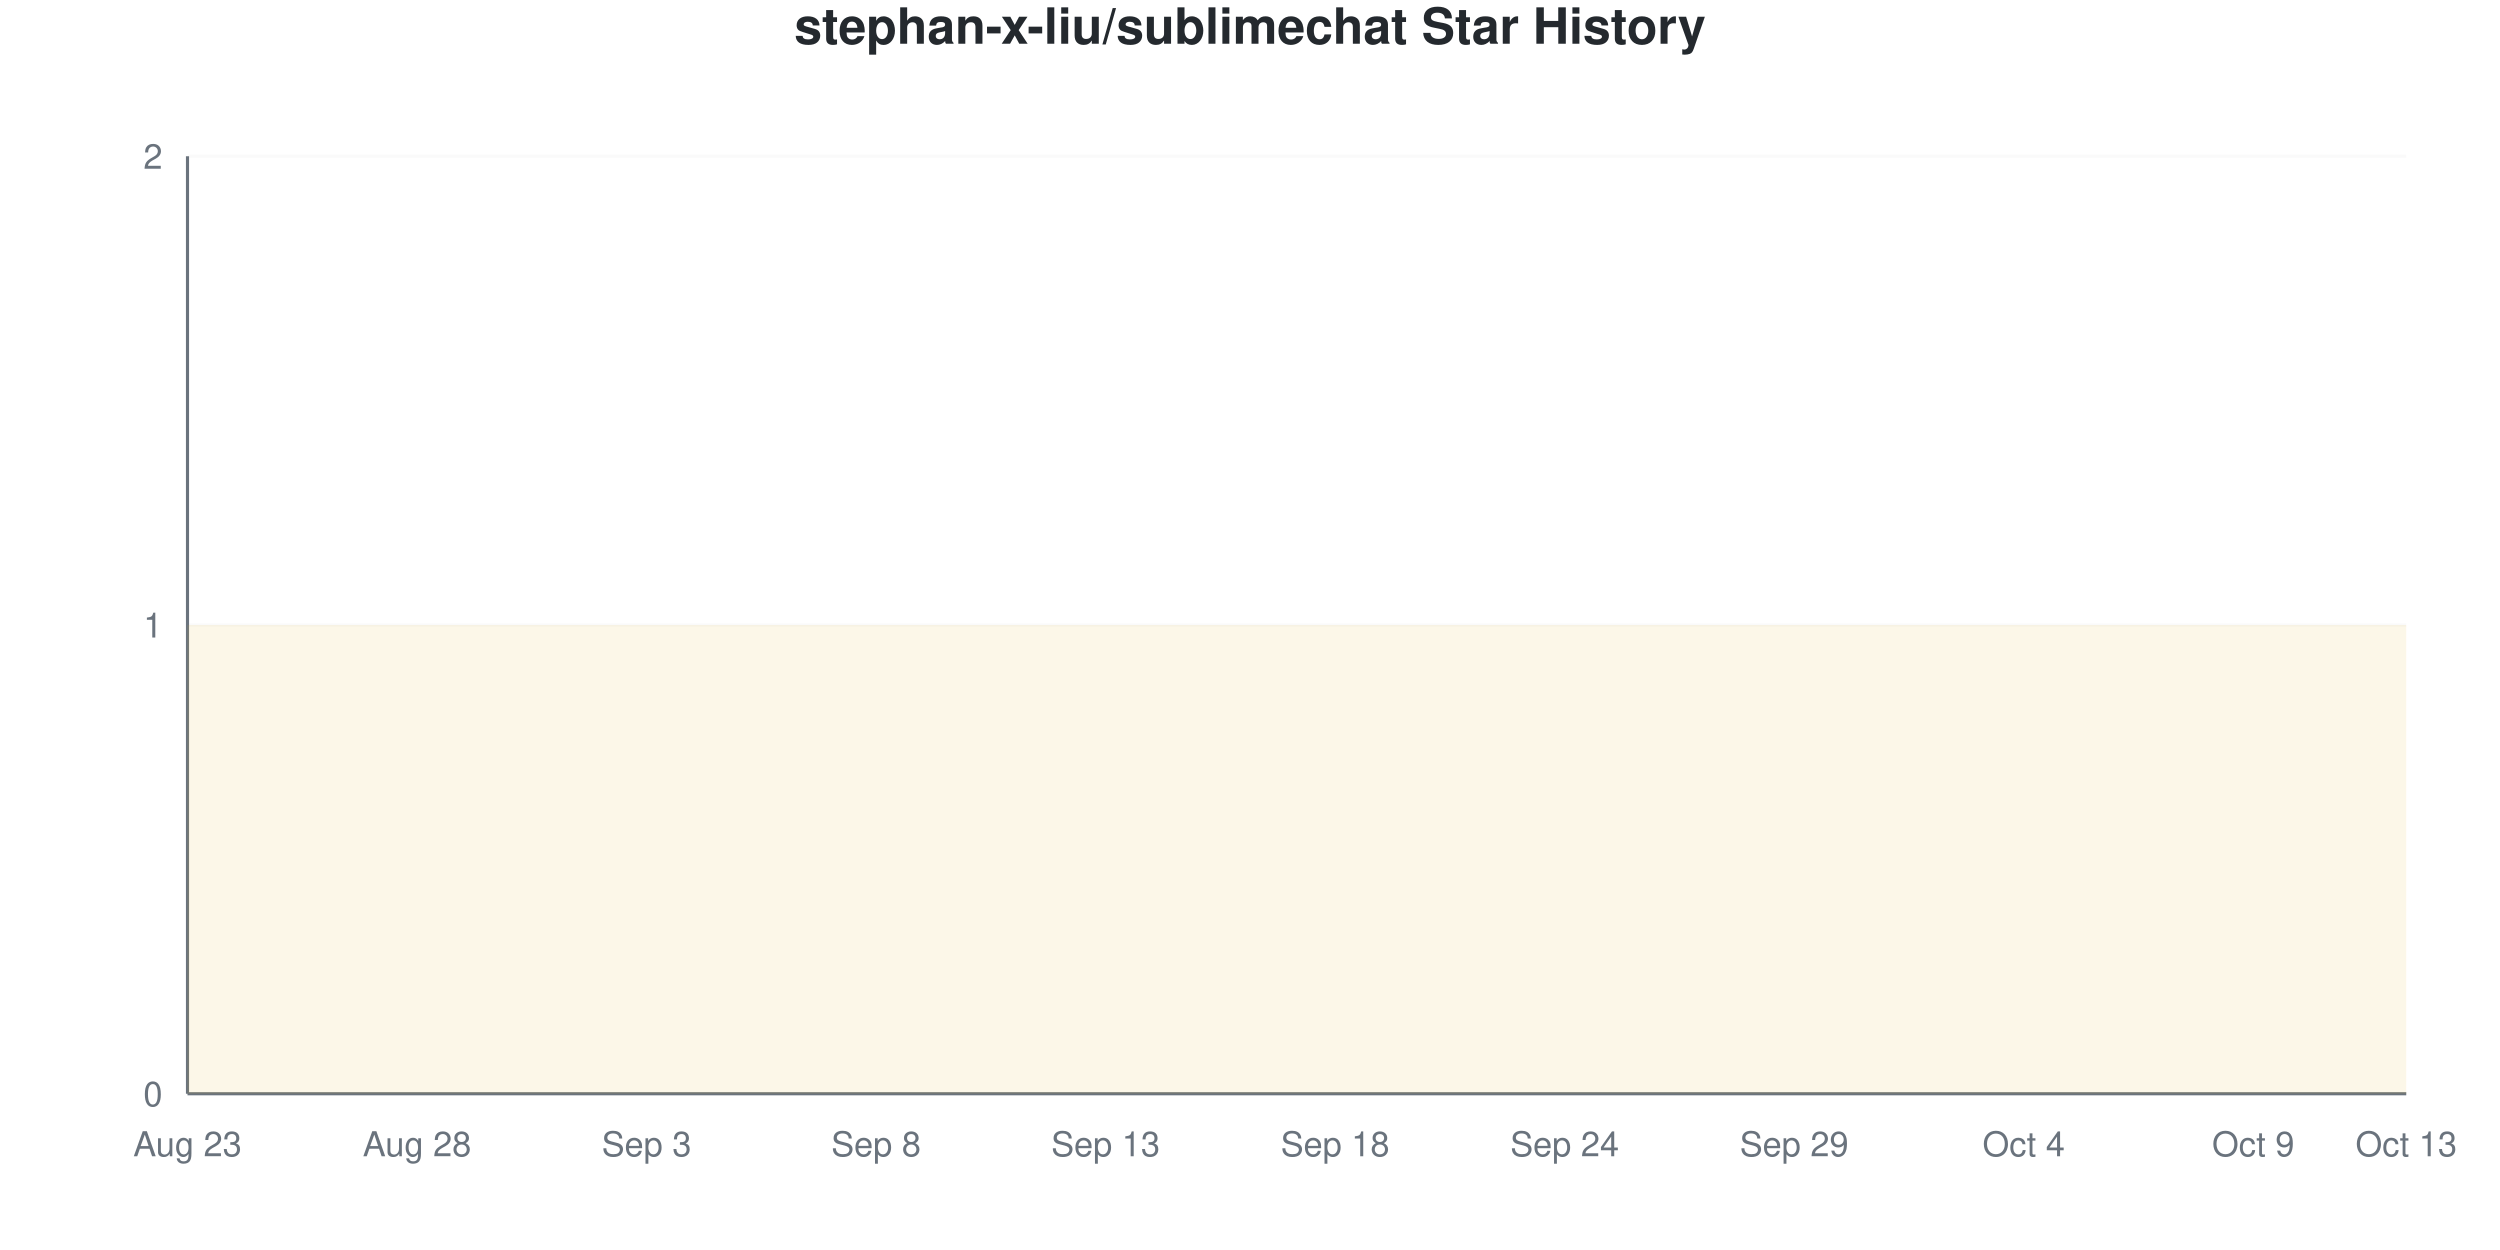
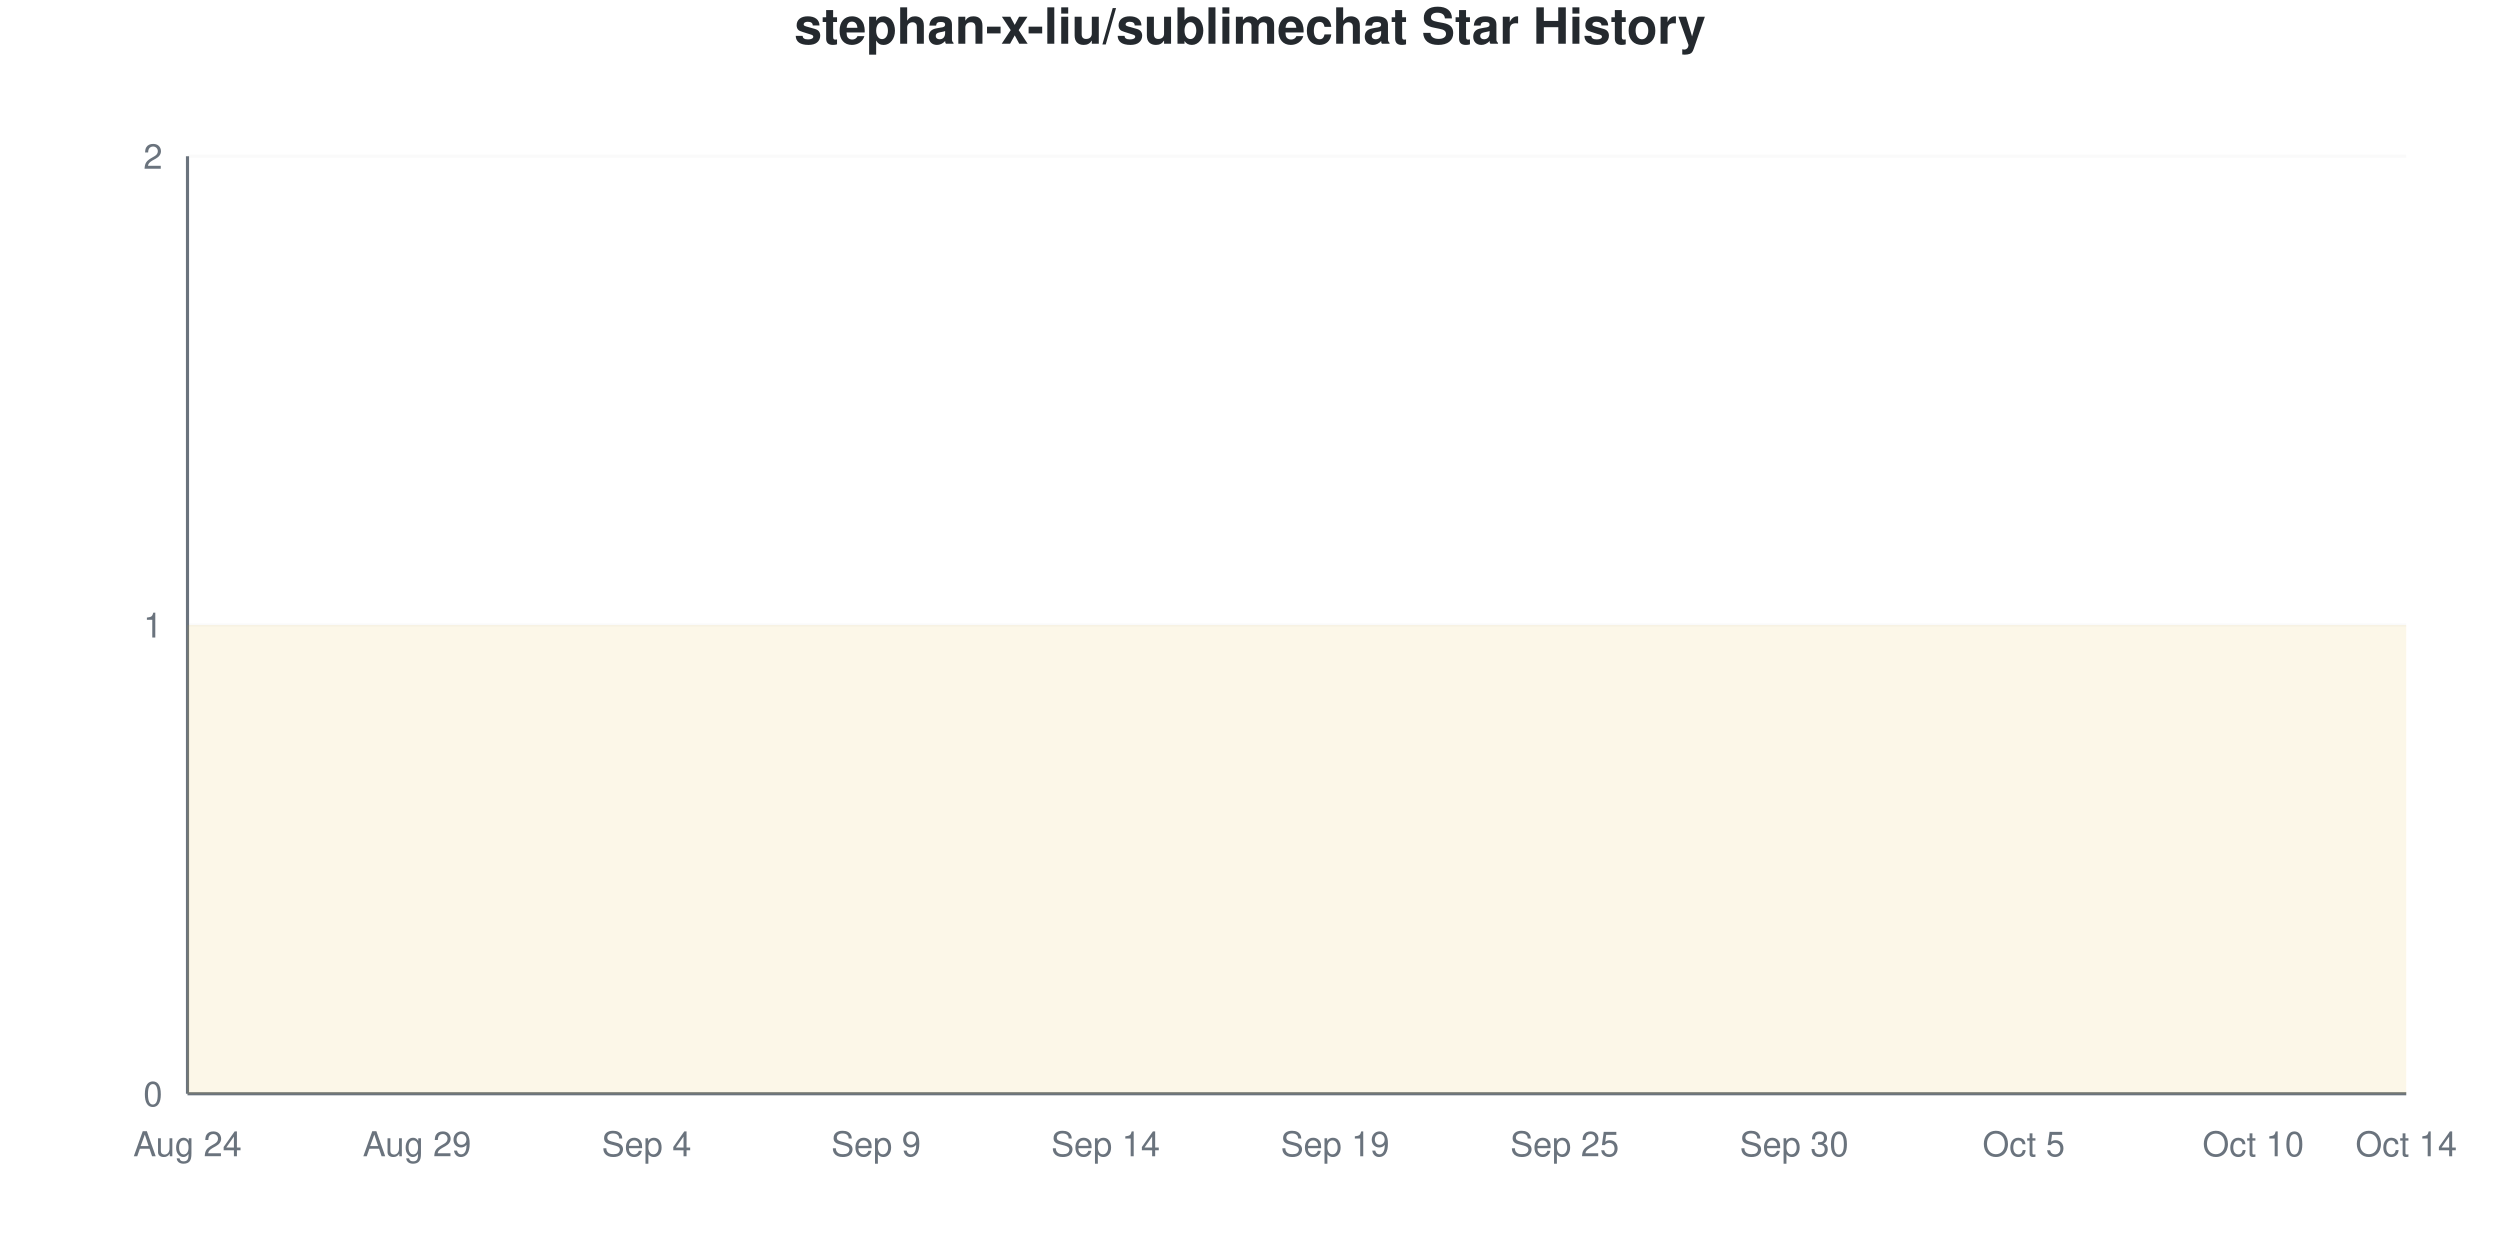
<svg xmlns="http://www.w3.org/2000/svg" viewBox="0 0 800 400" width="800" height="400">
  <style>
    @keyframes drawLine {
      to { stroke-dashoffset: 0; }
    }
    @keyframes fadeInPoint {
      from { opacity: 0; }
      to { opacity: 1; }
    }
    .data-line-0 {
      stroke-dasharray: 1290;
      stroke-dashoffset: 1290;
      animation: drawLine 2s ease-out forwards;
    }
    .data-point {
      opacity: 0;
      animation: fadeInPoint 0.5s ease-out forwards;
    }
    .chart-bg { fill: #fff; }
    .chart-text { fill: #24292e; }
    .chart-muted { fill: #6a737d; }
    .chart-grid { stroke: #eee; }
    .chart-axis { stroke: #6a737d; }
    @media (prefers-color-scheme: dark) {
      .chart-bg { fill: #0d1117; }
      .chart-text { fill: #e6edf3; }
      .chart-muted { fill: #8b949e; }
      .chart-grid { stroke: #21262d; }
      .chart-axis { stroke: #8b949e; }
    }
  </style>
  <rect width="800" height="400" class="chart-bg" />
  <text x="400" y="14" text-anchor="middle" class="chart-text" font-size="16" font-weight="bold" font-family="-apple-system, BlinkMacSystemFont, 'Segoe UI', Helvetica, Arial, sans-serif">stephan-x-liu/sublimechat Star History</text>
  <g class="grid">
    <line x1="60" y1="350" x2="770" y2="350" class="chart-grid" stroke-opacity="0.3" />
    <text x="52" y="354" text-anchor="end" class="chart-muted" font-size="11" font-family="-apple-system, BlinkMacSystemFont, 'Segoe UI', Helvetica, Arial, sans-serif">0</text>
    <line x1="60" y1="200" x2="770" y2="200" class="chart-grid" stroke-opacity="0.3" />
    <text x="52" y="204" text-anchor="end" class="chart-muted" font-size="11" font-family="-apple-system, BlinkMacSystemFont, 'Segoe UI', Helvetica, Arial, sans-serif">1</text>
    <line x1="60" y1="50" x2="770" y2="50" class="chart-grid" stroke-opacity="0.3" />
    <text x="52" y="54" text-anchor="end" class="chart-muted" font-size="11" font-family="-apple-system, BlinkMacSystemFont, 'Segoe UI', Helvetica, Arial, sans-serif">2</text>
  </g>
  <g class="milestones">
    
  </g>
  <g class="x-axis">
-     <text x="60" y="370" text-anchor="middle" class="chart-muted" font-size="11" font-family="-apple-system, BlinkMacSystemFont, 'Segoe UI', Helvetica, Arial, sans-serif">Aug 23</text>
-     <text x="133.448" y="370" text-anchor="middle" class="chart-muted" font-size="11" font-family="-apple-system, BlinkMacSystemFont, 'Segoe UI', Helvetica, Arial, sans-serif">Aug 28</text>
-     <text x="206.897" y="370" text-anchor="middle" class="chart-muted" font-size="11" font-family="-apple-system, BlinkMacSystemFont, 'Segoe UI', Helvetica, Arial, sans-serif">Sep 3</text>
-     <text x="280.345" y="370" text-anchor="middle" class="chart-muted" font-size="11" font-family="-apple-system, BlinkMacSystemFont, 'Segoe UI', Helvetica, Arial, sans-serif">Sep 8</text>
-     <text x="353.793" y="370" text-anchor="middle" class="chart-muted" font-size="11" font-family="-apple-system, BlinkMacSystemFont, 'Segoe UI', Helvetica, Arial, sans-serif">Sep 13</text>
-     <text x="427.241" y="370" text-anchor="middle" class="chart-muted" font-size="11" font-family="-apple-system, BlinkMacSystemFont, 'Segoe UI', Helvetica, Arial, sans-serif">Sep 18</text>
-     <text x="500.69" y="370" text-anchor="middle" class="chart-muted" font-size="11" font-family="-apple-system, BlinkMacSystemFont, 'Segoe UI', Helvetica, Arial, sans-serif">Sep 24</text>
-     <text x="574.138" y="370" text-anchor="middle" class="chart-muted" font-size="11" font-family="-apple-system, BlinkMacSystemFont, 'Segoe UI', Helvetica, Arial, sans-serif">Sep 29</text>
-     <text x="647.586" y="370" text-anchor="middle" class="chart-muted" font-size="11" font-family="-apple-system, BlinkMacSystemFont, 'Segoe UI', Helvetica, Arial, sans-serif">Oct 4</text>
-     <text x="721.034" y="370" text-anchor="middle" class="chart-muted" font-size="11" font-family="-apple-system, BlinkMacSystemFont, 'Segoe UI', Helvetica, Arial, sans-serif">Oct 9</text>
-     <text x="770" y="370" text-anchor="middle" class="chart-muted" font-size="11" font-family="-apple-system, BlinkMacSystemFont, 'Segoe UI', Helvetica, Arial, sans-serif">Oct 13</text>
+     <text x="60" y="370" text-anchor="middle" class="chart-muted" font-size="11" font-family="-apple-system, BlinkMacSystemFont, 'Segoe UI', Helvetica, Arial, sans-serif">Aug 24</text>
+     <text x="133.448" y="370" text-anchor="middle" class="chart-muted" font-size="11" font-family="-apple-system, BlinkMacSystemFont, 'Segoe UI', Helvetica, Arial, sans-serif">Aug 29</text>
+     <text x="206.897" y="370" text-anchor="middle" class="chart-muted" font-size="11" font-family="-apple-system, BlinkMacSystemFont, 'Segoe UI', Helvetica, Arial, sans-serif">Sep 4</text>
+     <text x="280.345" y="370" text-anchor="middle" class="chart-muted" font-size="11" font-family="-apple-system, BlinkMacSystemFont, 'Segoe UI', Helvetica, Arial, sans-serif">Sep 9</text>
+     <text x="353.793" y="370" text-anchor="middle" class="chart-muted" font-size="11" font-family="-apple-system, BlinkMacSystemFont, 'Segoe UI', Helvetica, Arial, sans-serif">Sep 14</text>
+     <text x="427.241" y="370" text-anchor="middle" class="chart-muted" font-size="11" font-family="-apple-system, BlinkMacSystemFont, 'Segoe UI', Helvetica, Arial, sans-serif">Sep 19</text>
+     <text x="500.69" y="370" text-anchor="middle" class="chart-muted" font-size="11" font-family="-apple-system, BlinkMacSystemFont, 'Segoe UI', Helvetica, Arial, sans-serif">Sep 25</text>
+     <text x="574.138" y="370" text-anchor="middle" class="chart-muted" font-size="11" font-family="-apple-system, BlinkMacSystemFont, 'Segoe UI', Helvetica, Arial, sans-serif">Sep 30</text>
+     <text x="647.586" y="370" text-anchor="middle" class="chart-muted" font-size="11" font-family="-apple-system, BlinkMacSystemFont, 'Segoe UI', Helvetica, Arial, sans-serif">Oct 5</text>
+     <text x="721.034" y="370" text-anchor="middle" class="chart-muted" font-size="11" font-family="-apple-system, BlinkMacSystemFont, 'Segoe UI', Helvetica, Arial, sans-serif">Oct 10</text>
+     <text x="770" y="370" text-anchor="middle" class="chart-muted" font-size="11" font-family="-apple-system, BlinkMacSystemFont, 'Segoe UI', Helvetica, Arial, sans-serif">Oct 14</text>
  </g>
  <line x1="60" y1="50" x2="60" y2="350" class="chart-axis" stroke-width="1" />
  <line x1="60" y1="350" x2="770" y2="350" class="chart-axis" stroke-width="1" />
  <path d="M60,350 L60,200 C68.161,200 76.322,200 84.483,200 C92.644,200 100.805,200 108.966,200 C117.126,200 125.287,200 133.448,200 C141.609,200 149.77,200 157.931,200 C166.092,200 174.253,200 182.414,200 C190.575,200 198.736,200 206.897,200 C215.057,200 223.218,200 231.379,200 C239.54,200 247.701,200 255.862,200 C264.023,200 272.184,200 280.345,200 C288.506,200 296.667,200 304.828,200 C312.989,200 321.149,200 329.31,200 C337.471,200 345.632,200 353.793,200 C361.954,200 370.115,200 378.276,200 C386.437,200 394.598,200 402.759,200 C410.92,200 419.08,200 427.241,200 C435.402,200 443.563,200 451.724,200 C459.885,200 468.046,200 476.207,200 C484.368,200 492.529,200 500.69,200 C508.851,200 517.011,200 525.172,200 C533.333,200 541.494,200 549.655,200 C557.816,200 565.977,200 574.138,200 C582.299,200 590.46,200 598.621,200 C606.782,200 614.943,200 623.103,200 C631.264,200 639.425,200 647.586,200 C655.747,200 663.908,200 672.069,200 C680.23,200 688.391,200 696.552,200 C704.713,200 712.874,200 721.034,200 C729.195,200 737.356,200 745.517,200 C753.678,200 761.839,200 770,200 L770,350 L60,350 Z" fill="#dfb317" fill-opacity="0.1" />
  <path d="M60,350 L60,200 C68.161,200 76.322,200 84.483,200 C92.644,200 100.805,200 108.966,200 C117.126,200 125.287,200 133.448,200 C141.609,200 149.77,200 157.931,200 C166.092,200 174.253,200 182.414,200 C190.575,200 198.736,200 206.897,200 C215.057,200 223.218,200 231.379,200 C239.54,200 247.701,200 255.862,200 C264.023,200 272.184,200 280.345,200 C288.506,200 296.667,200 304.828,200 C312.989,200 321.149,200 329.31,200 C337.471,200 345.632,200 353.793,200 C361.954,200 370.115,200 378.276,200 C386.437,200 394.598,200 402.759,200 C410.92,200 419.08,200 427.241,200 C435.402,200 443.563,200 451.724,200 C459.885,200 468.046,200 476.207,200 C484.368,200 492.529,200 500.69,200 C508.851,200 517.011,200 525.172,200 C533.333,200 541.494,200 549.655,200 C557.816,200 565.977,200 574.138,200 C582.299,200 590.46,200 598.621,200 C606.782,200 614.943,200 623.103,200 C631.264,200 639.425,200 647.586,200 C655.747,200 663.908,200 672.069,200 C680.23,200 688.391,200 696.552,200 C704.713,200 712.874,200 721.034,200 C729.195,200 737.356,200 745.517,200 C753.678,200 761.839,200 770,200" fill="none" stroke="#dfb317" stroke-width="2.5" class="data-line-0" />
  <g class="points">
    <circle cx="60" cy="200" r="4" fill="#dfb317" class="data-point" style="animation-delay: 1.50s" />
    <circle cx="84.483" cy="200" r="4" fill="#dfb317" class="data-point" style="animation-delay: 1.55s" />
    <circle cx="108.966" cy="200" r="4" fill="#dfb317" class="data-point" style="animation-delay: 1.60s" />
    <circle cx="133.448" cy="200" r="4" fill="#dfb317" class="data-point" style="animation-delay: 1.65s" />
    <circle cx="157.931" cy="200" r="4" fill="#dfb317" class="data-point" style="animation-delay: 1.70s" />
    <circle cx="182.414" cy="200" r="4" fill="#dfb317" class="data-point" style="animation-delay: 1.75s" />
    <circle cx="206.897" cy="200" r="4" fill="#dfb317" class="data-point" style="animation-delay: 1.80s" />
    <circle cx="231.379" cy="200" r="4" fill="#dfb317" class="data-point" style="animation-delay: 1.85s" />
    <circle cx="255.862" cy="200" r="4" fill="#dfb317" class="data-point" style="animation-delay: 1.90s" />
    <circle cx="280.345" cy="200" r="4" fill="#dfb317" class="data-point" style="animation-delay: 1.95s" />
    <circle cx="304.828" cy="200" r="4" fill="#dfb317" class="data-point" style="animation-delay: 2.00s" />
    <circle cx="329.31" cy="200" r="4" fill="#dfb317" class="data-point" style="animation-delay: 2.05s" />
    <circle cx="353.793" cy="200" r="4" fill="#dfb317" class="data-point" style="animation-delay: 2.10s" />
    <circle cx="378.276" cy="200" r="4" fill="#dfb317" class="data-point" style="animation-delay: 2.15s" />
    <circle cx="402.759" cy="200" r="4" fill="#dfb317" class="data-point" style="animation-delay: 2.20s" />
    <circle cx="427.241" cy="200" r="4" fill="#dfb317" class="data-point" style="animation-delay: 2.25s" />
    <circle cx="451.724" cy="200" r="4" fill="#dfb317" class="data-point" style="animation-delay: 2.30s" />
    <circle cx="476.207" cy="200" r="4" fill="#dfb317" class="data-point" style="animation-delay: 2.35s" />
    <circle cx="500.69" cy="200" r="4" fill="#dfb317" class="data-point" style="animation-delay: 2.40s" />
    <circle cx="525.172" cy="200" r="4" fill="#dfb317" class="data-point" style="animation-delay: 2.45s" />
    <circle cx="549.655" cy="200" r="4" fill="#dfb317" class="data-point" style="animation-delay: 2.50s" />
    <circle cx="574.138" cy="200" r="4" fill="#dfb317" class="data-point" style="animation-delay: 2.55s" />
    <circle cx="598.621" cy="200" r="4" fill="#dfb317" class="data-point" style="animation-delay: 2.60s" />
    <circle cx="623.103" cy="200" r="4" fill="#dfb317" class="data-point" style="animation-delay: 2.65s" />
    <circle cx="647.586" cy="200" r="4" fill="#dfb317" class="data-point" style="animation-delay: 2.70s" />
    <circle cx="672.069" cy="200" r="4" fill="#dfb317" class="data-point" style="animation-delay: 2.75s" />
    <circle cx="696.552" cy="200" r="4" fill="#dfb317" class="data-point" style="animation-delay: 2.80s" />
    <circle cx="721.034" cy="200" r="4" fill="#dfb317" class="data-point" style="animation-delay: 2.85s" />
    <circle cx="745.517" cy="200" r="4" fill="#dfb317" class="data-point" style="animation-delay: 2.90s" />
    <circle cx="770" cy="200" r="4" fill="#dfb317" class="data-point" style="animation-delay: 2.95s" />
  </g>
</svg>
